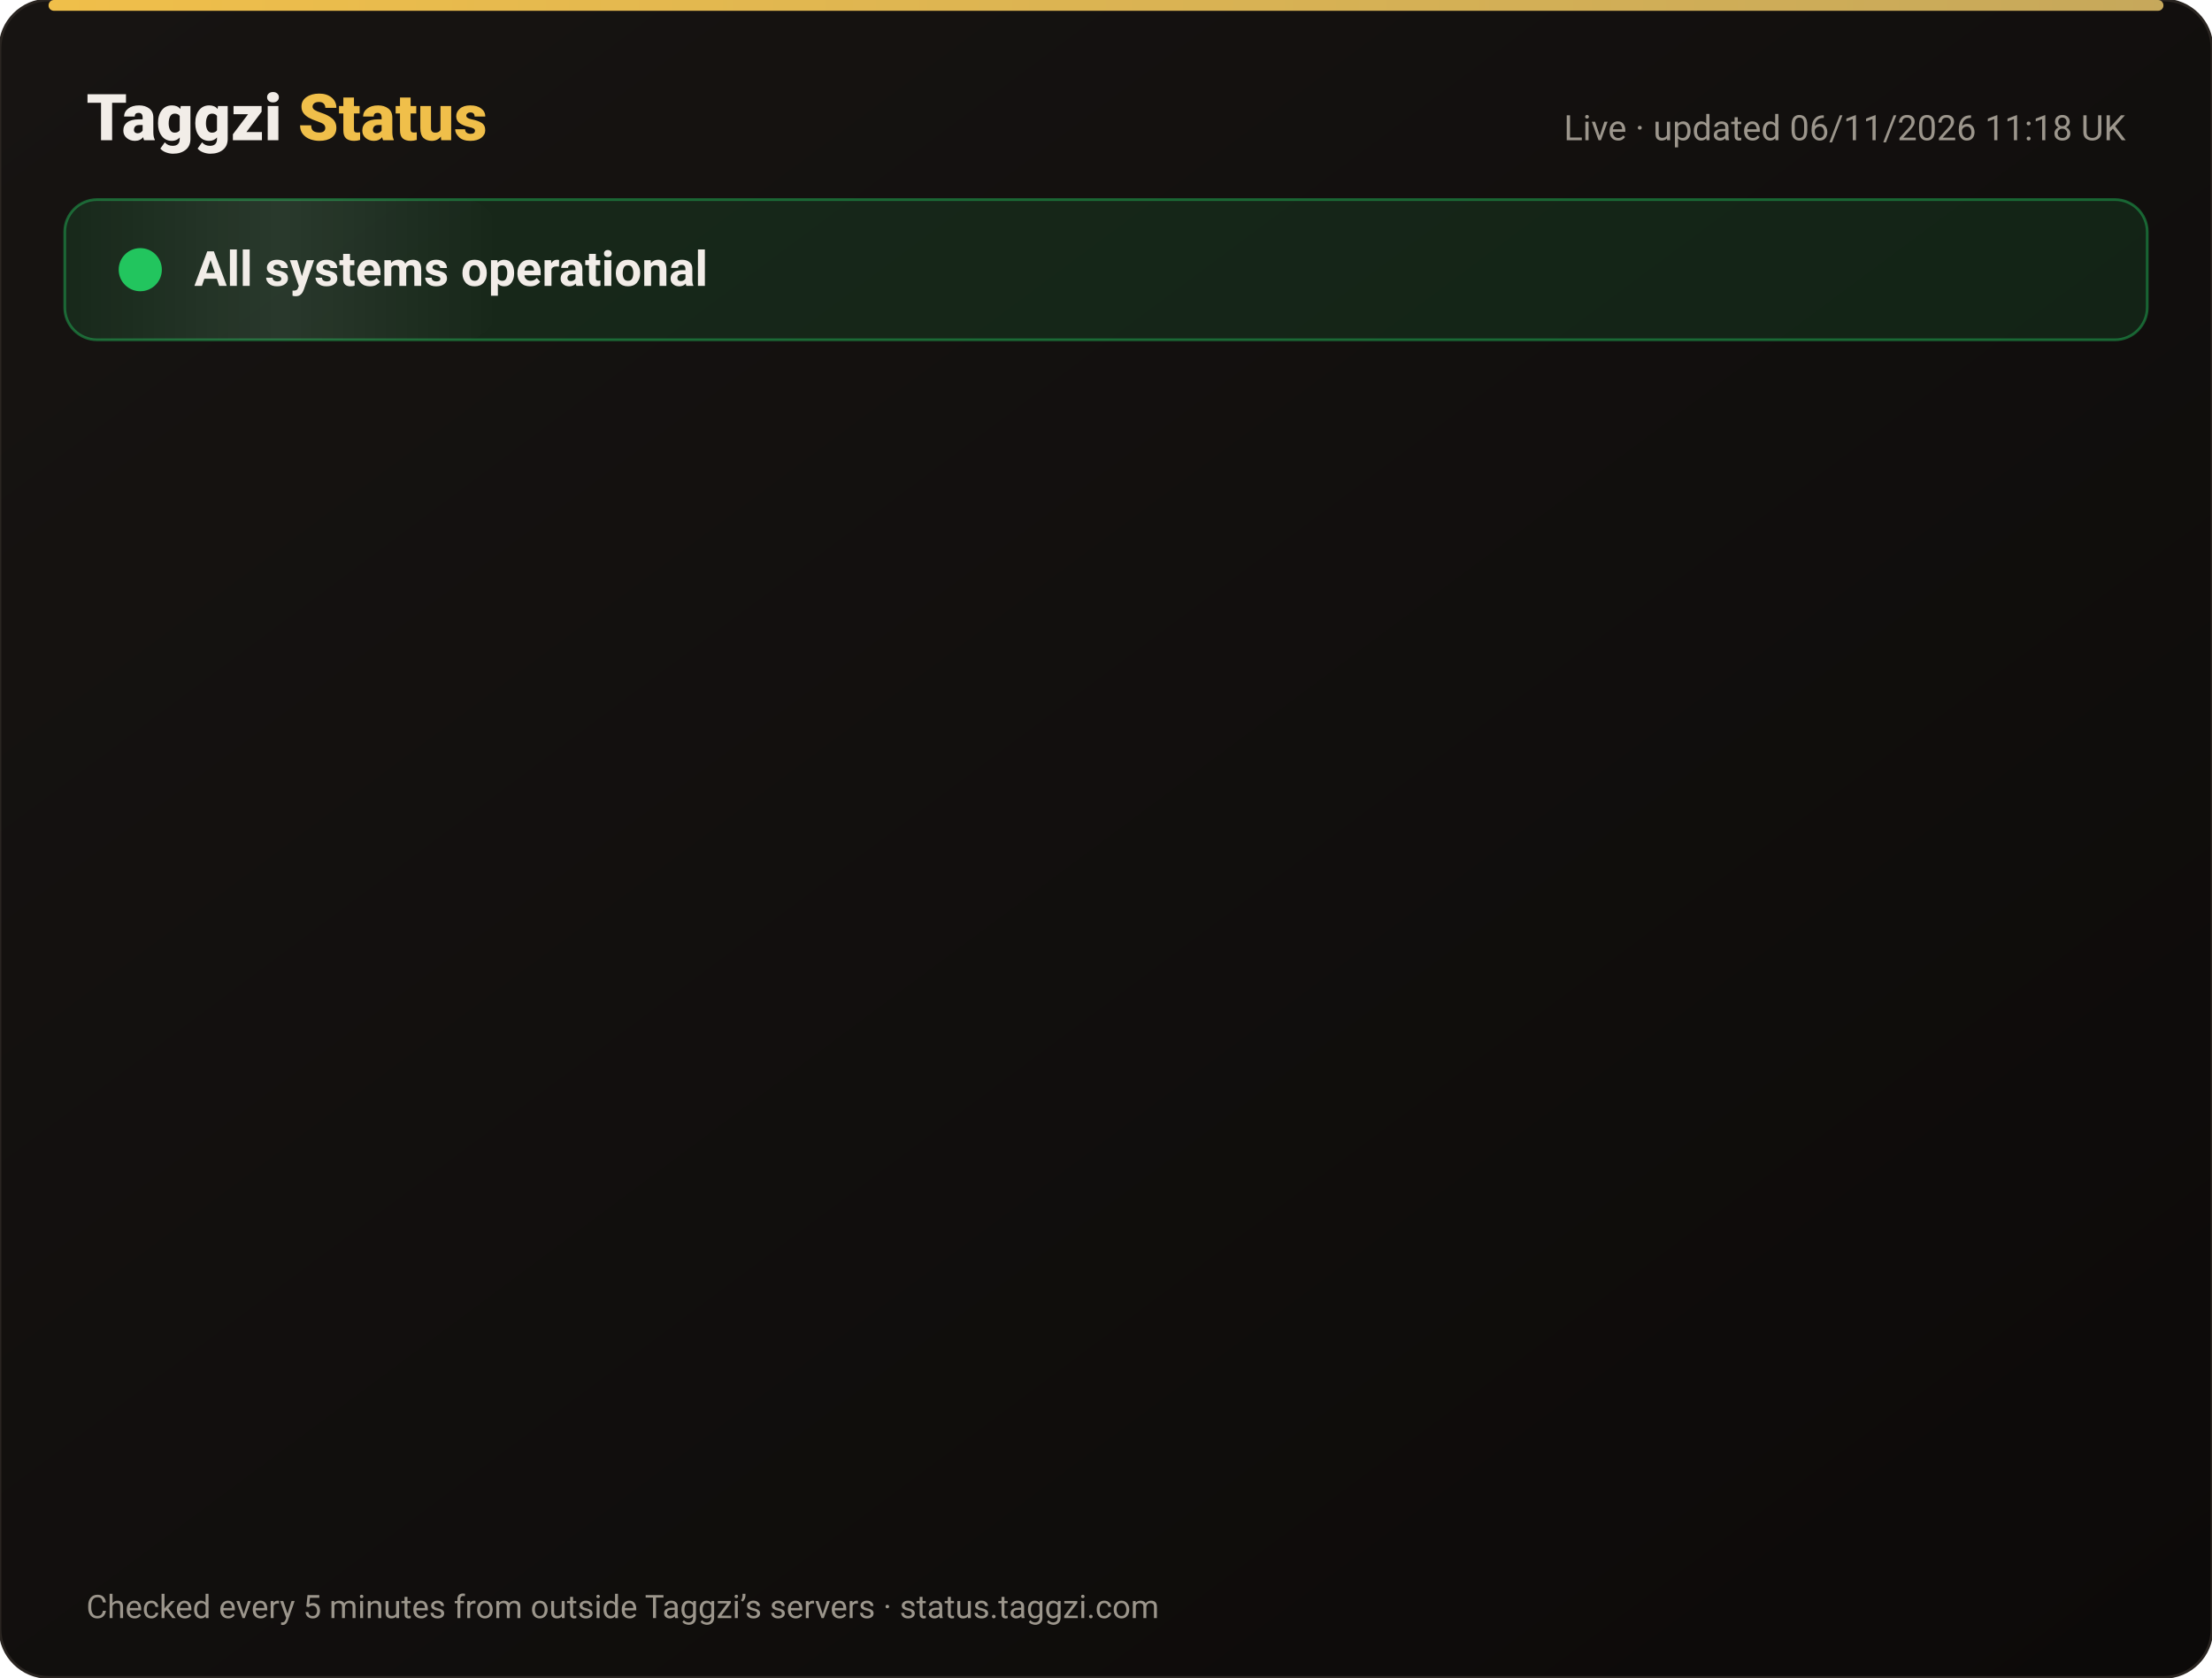
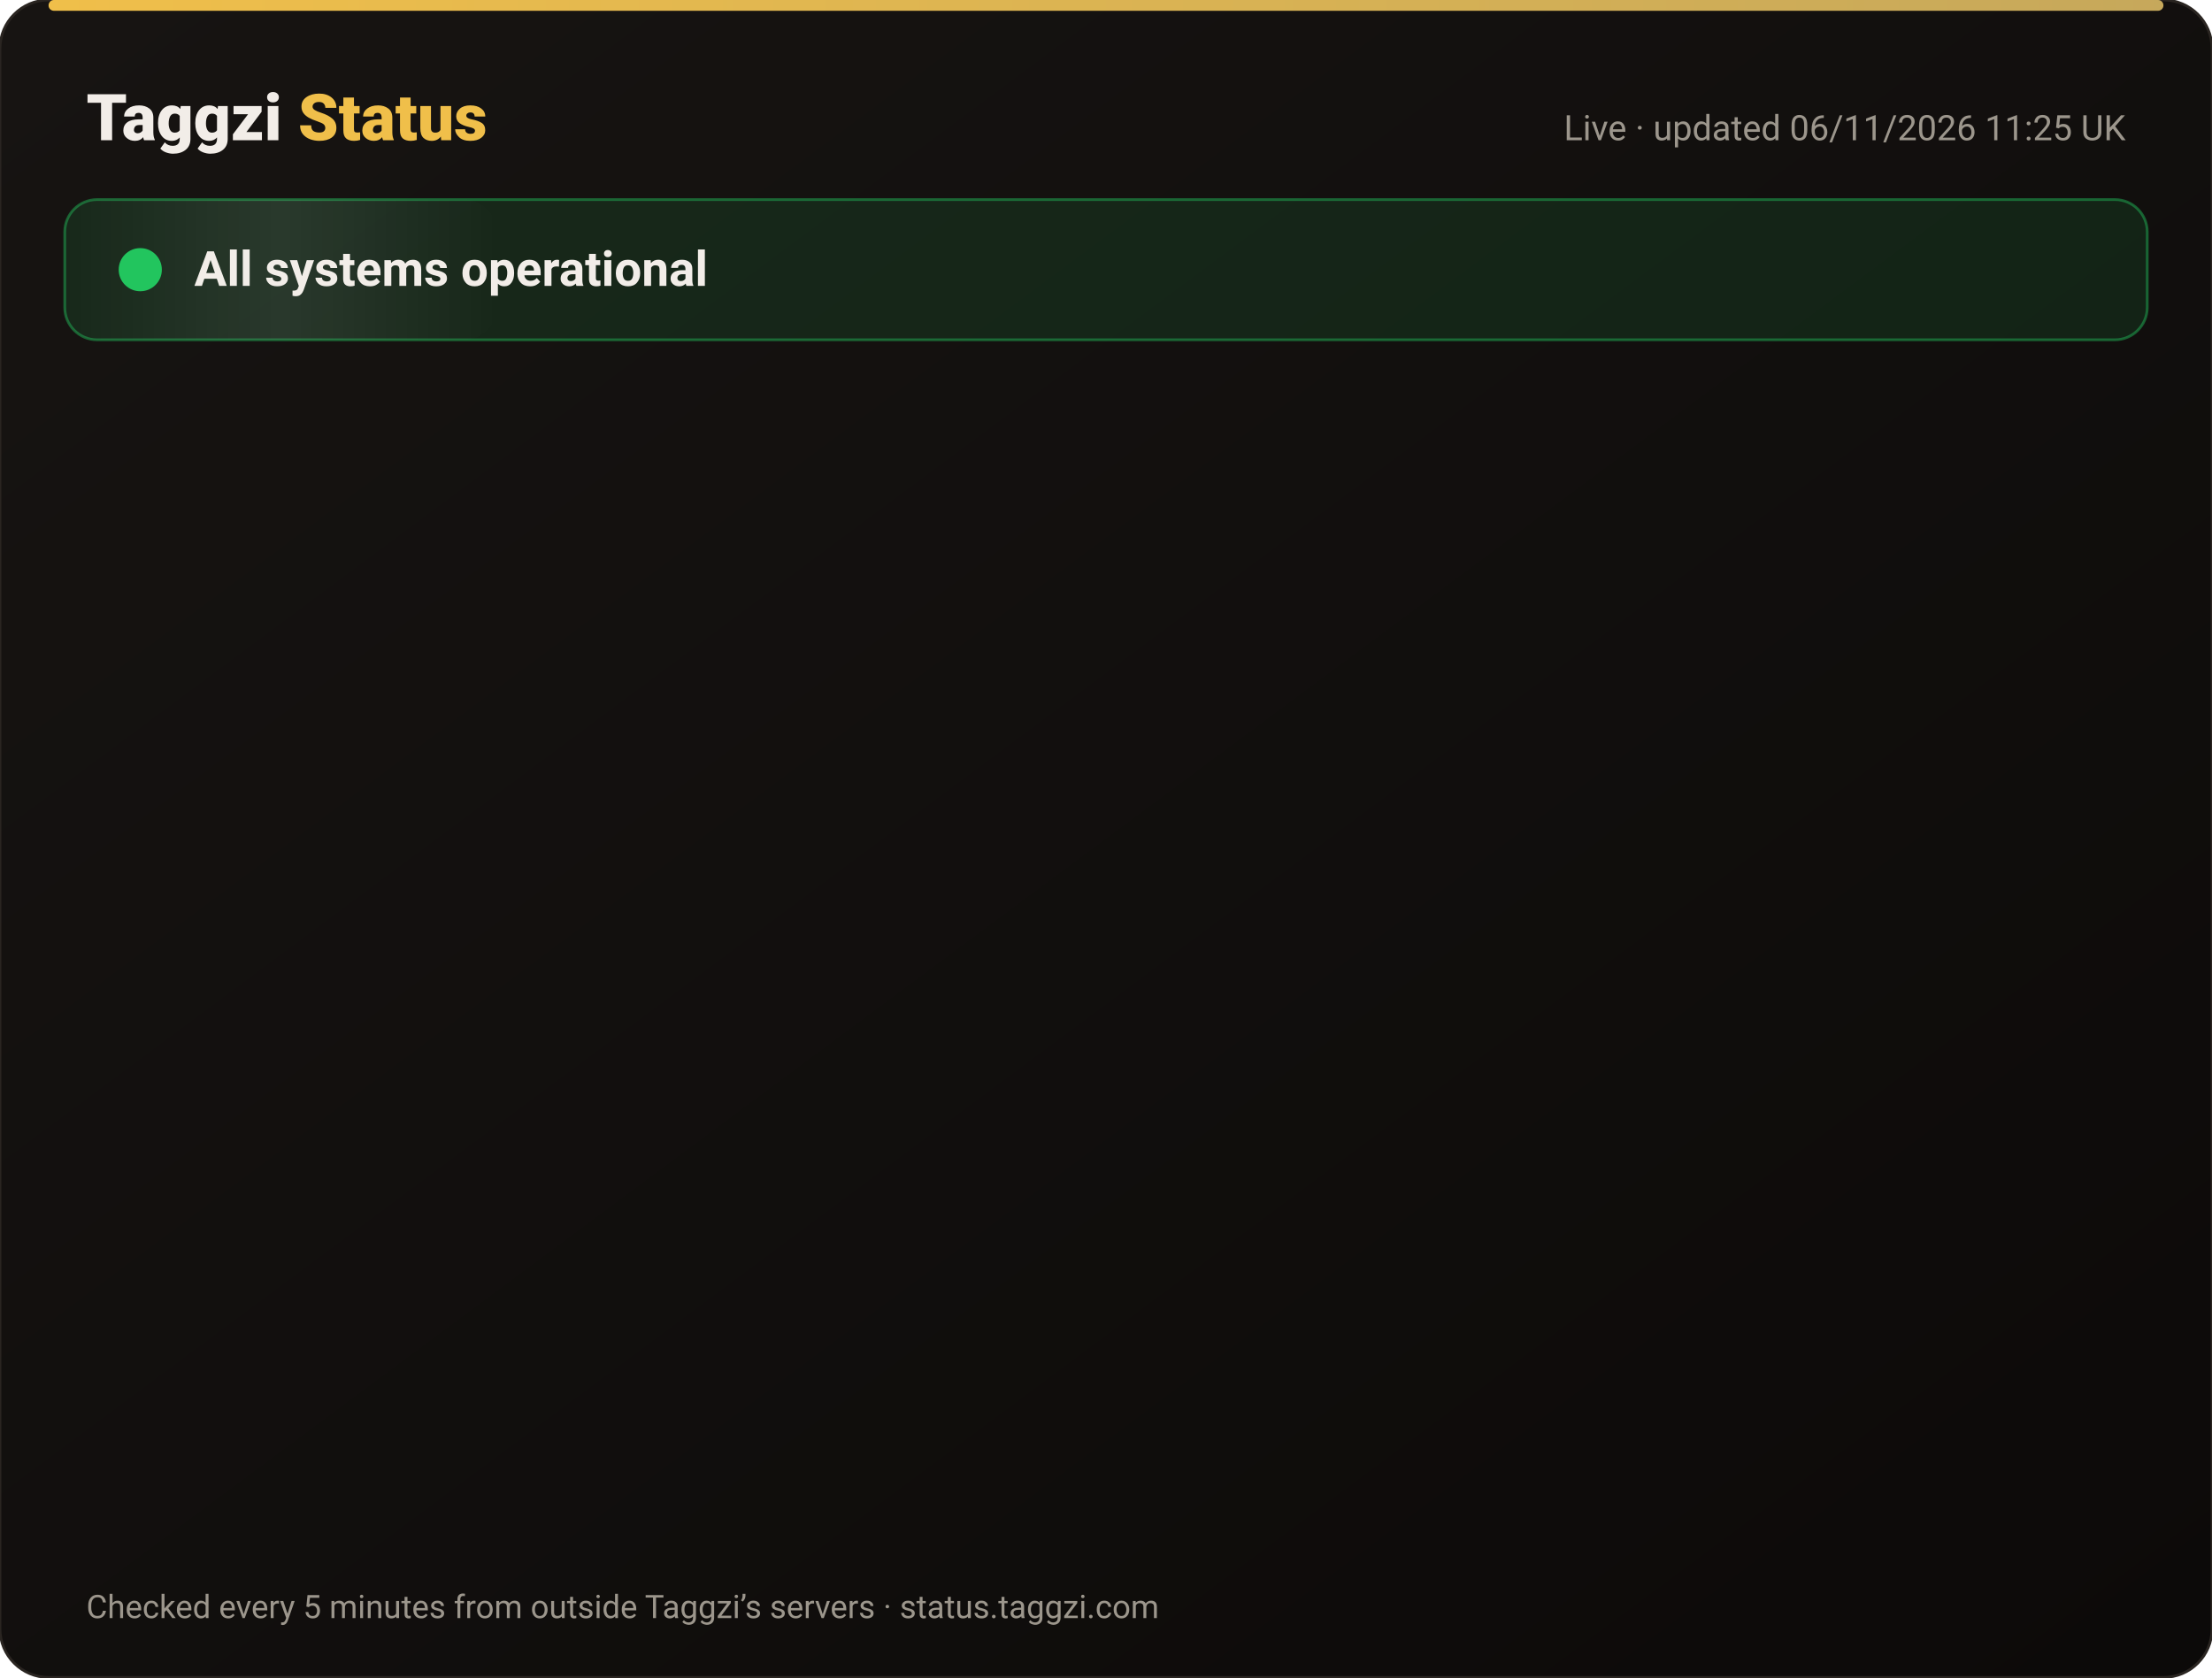
<svg xmlns="http://www.w3.org/2000/svg" width="820" height="622" viewBox="0 0 820 622" font-family="-apple-system,Segoe UI,Roboto,Helvetica,Arial,sans-serif">
  <defs>
    <linearGradient id="bg" x1="0" y1="0" x2="1" y2="1">
      <stop offset="0" stop-color="#171412" />
      <stop offset="1" stop-color="#0C0A09" />
    </linearGradient>
    <linearGradient id="gold" x1="0" x2="1">
      <stop offset="0" stop-color="#F0BF4A" />
      <stop offset="1" stop-color="#c6a85b" />
    </linearGradient>
    <linearGradient id="shine" x1="0" x2="1">
      <stop offset="0" stop-color="#fff" stop-opacity="0" />
      <stop offset=".5" stop-color="#fff" stop-opacity=".08" />
      <stop offset="1" stop-color="#fff" stop-opacity="0" />
    </linearGradient>
  </defs>
  <rect width="820" height="622" rx="18" fill="url(#bg)" stroke="#2a2521" />
  <rect x="18" y="0" width="784" height="4" rx="2" fill="url(#gold)" />
  <text x="32" y="52" font-size="24" font-weight="800" fill="#F2EDE8">Taggzi <tspan fill="#F0BF4A">Status</tspan>
  </text>
-   <text x="788" y="52" font-size="13" fill="#9C968C" text-anchor="end">Live · updated 06/11/2026 11:18 UK</text>
+   <text x="788" y="52" font-size="13" fill="#9C968C" text-anchor="end">Live · updated 06/11/2026 11:25 UK</text>
  <rect x="24" y="74" width="772" height="52" rx="12" fill="#22c55e" fill-opacity=".12" stroke="#22c55e" stroke-opacity=".45" />
  <rect x="24" y="74" width="160" height="52" rx="12" fill="url(#shine)">
    <animate attributeName="x" from="-160" to="820" dur="4s" repeatCount="indefinite" />
  </rect>
  <circle cx="52" cy="100" r="7" fill="#22c55e" />
  <circle cx="52" cy="100" r="7" fill="none" stroke="#22c55e" stroke-width="2">
    <animate attributeName="r" values="7;15;7" dur="2s" repeatCount="indefinite" />
    <animate attributeName="opacity" values=".9;0;.9" dur="2s" repeatCount="indefinite" />
  </circle>
  <text x="72" y="106" font-size="18" font-weight="700" fill="#F2EDE8">All systems operational</text>
  <g opacity="0">
    <animate attributeName="opacity" from="0" to="1" begin="0.00s" dur=".6s" fill="freeze" />
    <line x1="32" y1="188" x2="788" y2="188" stroke="#2a2521" />
    <circle cx="44" cy="166" r="6" fill="#22c55e">
      <animate attributeName="opacity" values="1;.45;1" dur="2.4s" begin="0.00s" repeatCount="indefinite" />
    </circle>
    <text x="62" y="171" font-size="15" font-weight="650" fill="#F2EDE8">Website</text>
    <text x="630" y="171" font-size="13" fill="#9C968C" text-anchor="end">99.96% uptime</text>
    <rect x="648" y="154" width="140" height="24" rx="12" fill="#22c55e" fill-opacity=".14" stroke="#22c55e" stroke-opacity=".5" />
    <text x="718" y="171" font-size="12" font-weight="700" fill="#22c55e" text-anchor="middle">Operational</text>
  </g>
  <g opacity="0">
    <animate attributeName="opacity" from="0" to="1" begin="0.15s" dur=".6s" fill="freeze" />
    <line x1="32" y1="234" x2="788" y2="234" stroke="#2a2521" />
    <circle cx="44" cy="212" r="6" fill="#22c55e">
      <animate attributeName="opacity" values="1;.45;1" dur="2.4s" begin="0.15s" repeatCount="indefinite" />
    </circle>
    <text x="62" y="217" font-size="15" font-weight="650" fill="#F2EDE8">Tag scans</text>
    <text x="630" y="217" font-size="13" fill="#9C968C" text-anchor="end">99.96% uptime</text>
    <rect x="648" y="200" width="140" height="24" rx="12" fill="#22c55e" fill-opacity=".14" stroke="#22c55e" stroke-opacity=".5" />
    <text x="718" y="217" font-size="12" font-weight="700" fill="#22c55e" text-anchor="middle">Operational</text>
  </g>
  <g opacity="0">
    <animate attributeName="opacity" from="0" to="1" begin="0.30s" dur=".6s" fill="freeze" />
    <line x1="32" y1="280" x2="788" y2="280" stroke="#2a2521" />
    <circle cx="44" cy="258" r="6" fill="#22c55e">
      <animate attributeName="opacity" values="1;.45;1" dur="2.4s" begin="0.30s" repeatCount="indefinite" />
    </circle>
    <text x="62" y="263" font-size="15" font-weight="650" fill="#F2EDE8">Manual tag lookup</text>
    <text x="630" y="263" font-size="13" fill="#9C968C" text-anchor="end">99.96% uptime</text>
    <rect x="648" y="246" width="140" height="24" rx="12" fill="#22c55e" fill-opacity=".14" stroke="#22c55e" stroke-opacity=".5" />
    <text x="718" y="263" font-size="12" font-weight="700" fill="#22c55e" text-anchor="middle">Operational</text>
  </g>
  <g opacity="0">
    <animate attributeName="opacity" from="0" to="1" begin="0.45s" dur=".6s" fill="freeze" />
    <line x1="32" y1="326" x2="788" y2="326" stroke="#2a2521" />
    <circle cx="44" cy="304" r="6" fill="#22c55e">
      <animate attributeName="opacity" values="1;.45;1" dur="2.4s" begin="0.45s" repeatCount="indefinite" />
    </circle>
    <text x="62" y="309" font-size="15" font-weight="650" fill="#F2EDE8">App &amp; login</text>
    <text x="630" y="309" font-size="13" fill="#9C968C" text-anchor="end">99.96% uptime</text>
    <rect x="648" y="292" width="140" height="24" rx="12" fill="#22c55e" fill-opacity=".14" stroke="#22c55e" stroke-opacity=".5" />
    <text x="718" y="309" font-size="12" font-weight="700" fill="#22c55e" text-anchor="middle">Operational</text>
  </g>
  <g opacity="0">
    <animate attributeName="opacity" from="0" to="1" begin="0.60s" dur=".6s" fill="freeze" />
    <line x1="32" y1="372" x2="788" y2="372" stroke="#2a2521" />
    <circle cx="44" cy="350" r="6" fill="#22c55e">
      <animate attributeName="opacity" values="1;.45;1" dur="2.4s" begin="0.60s" repeatCount="indefinite" />
    </circle>
    <text x="62" y="355" font-size="15" font-weight="650" fill="#F2EDE8">Community alerts</text>
    <text x="630" y="355" font-size="13" fill="#9C968C" text-anchor="end">99.96% uptime</text>
    <rect x="648" y="338" width="140" height="24" rx="12" fill="#22c55e" fill-opacity=".14" stroke="#22c55e" stroke-opacity=".5" />
    <text x="718" y="355" font-size="12" font-weight="700" fill="#22c55e" text-anchor="middle">Operational</text>
  </g>
  <g opacity="0">
    <animate attributeName="opacity" from="0" to="1" begin="0.75s" dur=".6s" fill="freeze" />
    <line x1="32" y1="418" x2="788" y2="418" stroke="#2a2521" />
    <circle cx="44" cy="396" r="6" fill="#22c55e">
      <animate attributeName="opacity" values="1;.45;1" dur="2.4s" begin="0.75s" repeatCount="indefinite" />
    </circle>
    <text x="62" y="401" font-size="15" font-weight="650" fill="#F2EDE8">Private calling</text>
    <text x="630" y="401" font-size="13" fill="#9C968C" text-anchor="end">99.96% uptime</text>
    <rect x="648" y="384" width="140" height="24" rx="12" fill="#22c55e" fill-opacity=".14" stroke="#22c55e" stroke-opacity=".5" />
    <text x="718" y="401" font-size="12" font-weight="700" fill="#22c55e" text-anchor="middle">Operational</text>
  </g>
  <g opacity="0">
    <animate attributeName="opacity" from="0" to="1" begin="0.90s" dur=".6s" fill="freeze" />
    <line x1="32" y1="464" x2="788" y2="464" stroke="#2a2521" />
    <circle cx="44" cy="442" r="6" fill="#22c55e">
      <animate attributeName="opacity" values="1;.45;1" dur="2.4s" begin="0.90s" repeatCount="indefinite" />
    </circle>
    <text x="62" y="447" font-size="15" font-weight="650" fill="#F2EDE8">Payments</text>
    <text x="630" y="447" font-size="13" fill="#9C968C" text-anchor="end">99.95% uptime</text>
    <rect x="648" y="430" width="140" height="24" rx="12" fill="#22c55e" fill-opacity=".14" stroke="#22c55e" stroke-opacity=".5" />
    <text x="718" y="447" font-size="12" font-weight="700" fill="#22c55e" text-anchor="middle">Operational</text>
  </g>
  <g opacity="0">
    <animate attributeName="opacity" from="0" to="1" begin="1.05s" dur=".6s" fill="freeze" />
    <line x1="32" y1="510" x2="788" y2="510" stroke="#2a2521" />
    <circle cx="44" cy="488" r="6" fill="#22c55e">
      <animate attributeName="opacity" values="1;.45;1" dur="2.4s" begin="1.05s" repeatCount="indefinite" />
    </circle>
    <text x="62" y="493" font-size="15" font-weight="650" fill="#F2EDE8">Email &amp; support</text>
    <text x="630" y="493" font-size="13" fill="#9C968C" text-anchor="end">99.96% uptime</text>
    <rect x="648" y="476" width="140" height="24" rx="12" fill="#22c55e" fill-opacity=".14" stroke="#22c55e" stroke-opacity=".5" />
    <text x="718" y="493" font-size="12" font-weight="700" fill="#22c55e" text-anchor="middle">Operational</text>
  </g>
  <g opacity="0">
    <animate attributeName="opacity" from="0" to="1" begin="1.20s" dur=".6s" fill="freeze" />
    <line x1="32" y1="556" x2="788" y2="556" stroke="#2a2521" />
    <circle cx="44" cy="534" r="6" fill="#22c55e">
      <animate attributeName="opacity" values="1;.45;1" dur="2.4s" begin="1.20s" repeatCount="indefinite" />
    </circle>
    <text x="62" y="539" font-size="15" font-weight="650" fill="#F2EDE8">Secure connection (SSL)</text>
    <text x="630" y="539" font-size="13" fill="#9C968C" text-anchor="end">100.00% uptime</text>
    <rect x="648" y="522" width="140" height="24" rx="12" fill="#22c55e" fill-opacity=".14" stroke="#22c55e" stroke-opacity=".5" />
    <text x="718" y="539" font-size="12" font-weight="700" fill="#22c55e" text-anchor="middle">Operational</text>
  </g>
  <text x="32" y="600" font-size="12" fill="#9C968C">Checked every 5 minutes from outside Taggzi’s servers · status.taggzi.com</text>
</svg>
